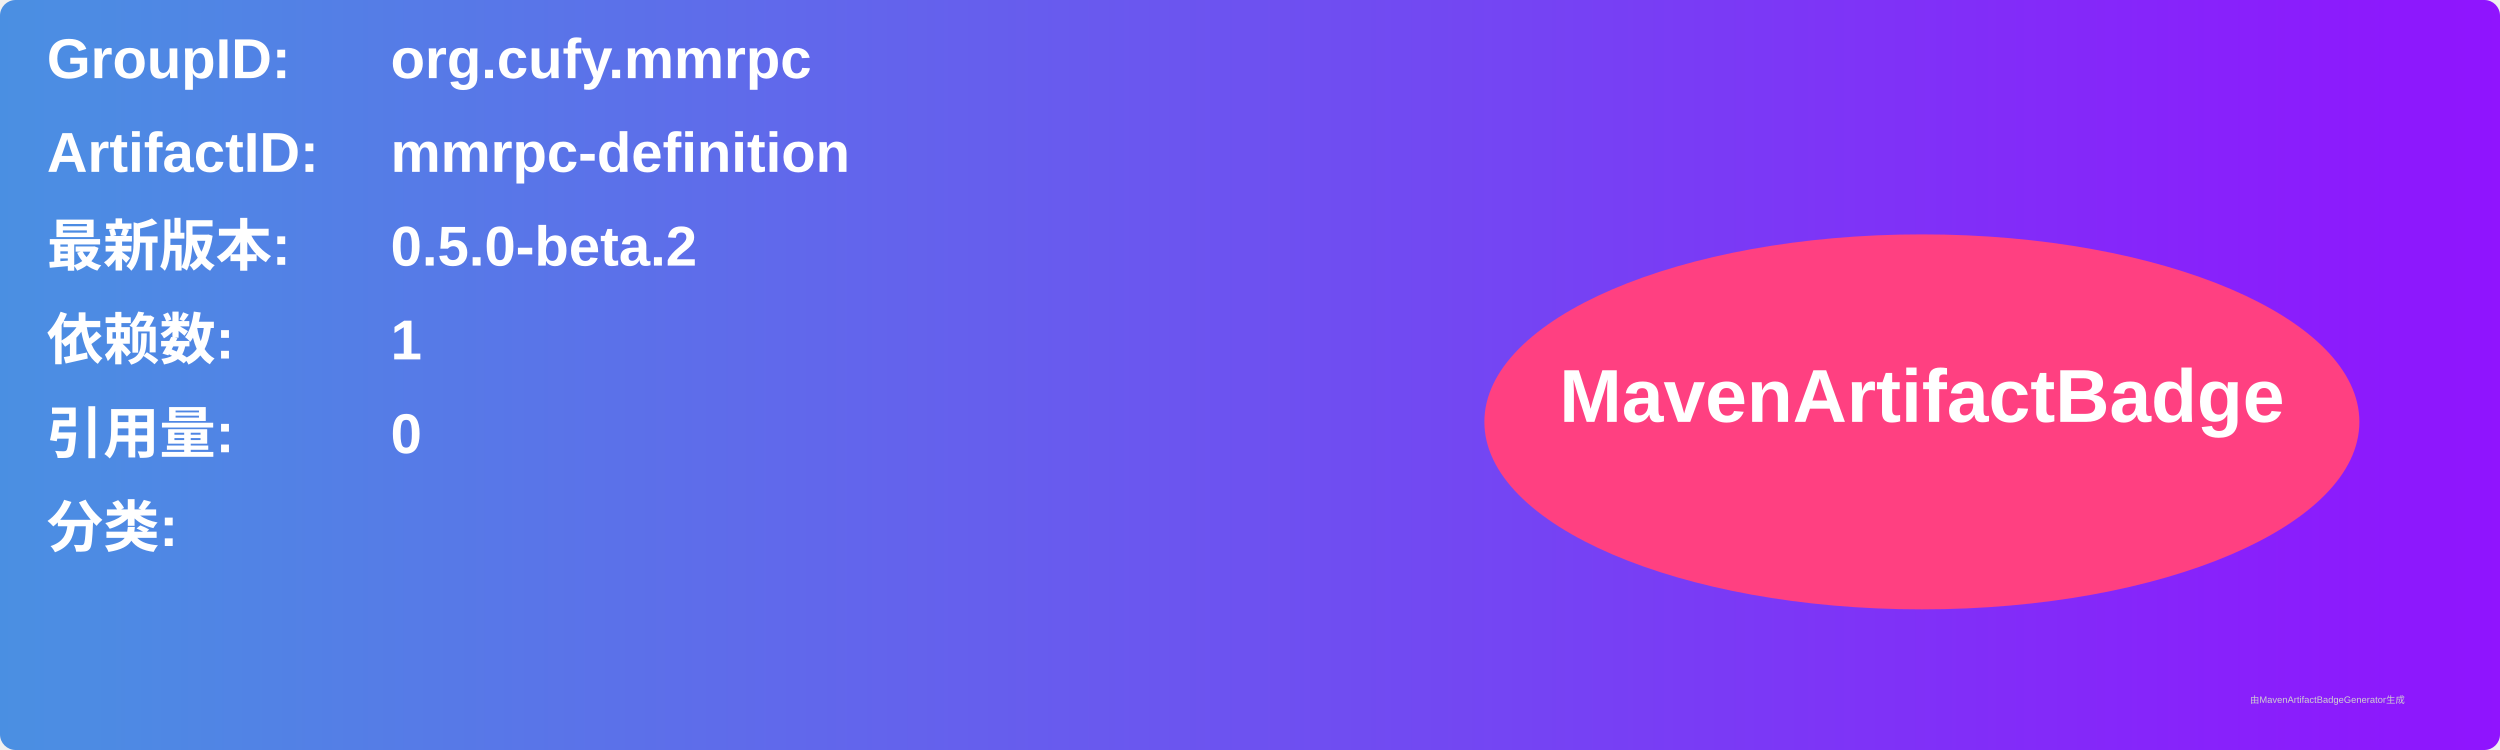
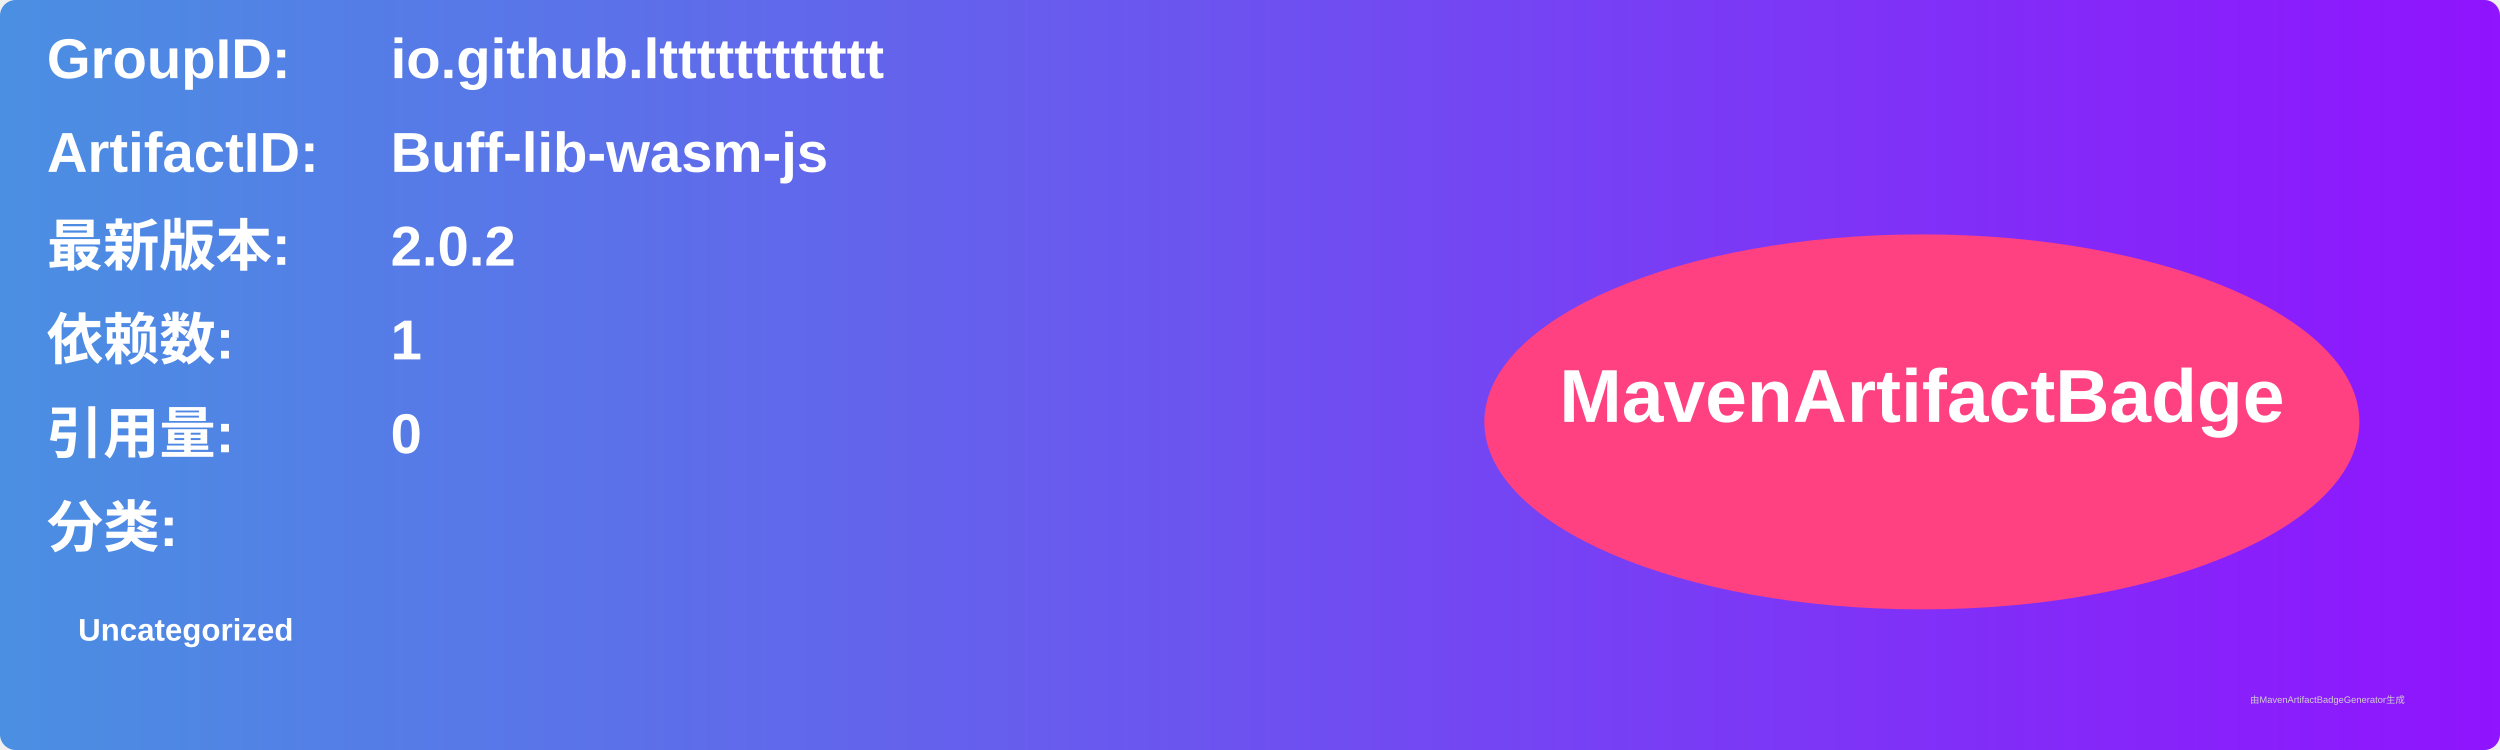
<svg xmlns="http://www.w3.org/2000/svg" width="800" height="240" viewBox="0 0 800 240">
  <linearGradient id="grad" x1="0%" y1="0%" x2="100%" y2="0%">
    <stop offset="0%" stop-color="#4a90e2" />
    <stop offset="100%" stop-color="#9013fe" />
  </linearGradient>
  <rect width="100%" height="100%" rx="5" ry="5" fill="url(#grad)" />
  <g transform="translate(15, 15)">
    <text x="0" y="10" font-family="Arial" font-size="18" fill="white" font-weight="bold" width="260">GroupID:</text>
-     <text x="110" y="10" font-family="Arial" font-size="18" fill="white" font-weight="bold" width="460">org.cufy.mmrpc</text>
+     <text x="110" y="10" font-family="Arial" font-size="18" fill="white" font-weight="bold" width="460">io.github.ltttttttttttt</text>
    <text x="0" y="40" font-family="Arial" font-size="18" fill="white" font-weight="bold" width="260">ArtifactID:</text>
-     <text x="110" y="40" font-family="Arial" font-size="18" fill="white" font-weight="bold" width="460">mmrpc-definition</text>
+     <text x="110" y="40" font-family="Arial" font-size="18" fill="white" font-weight="bold" width="460">Buff-lib-wasm-js</text>
    <text x="0" y="70" font-family="Arial" font-size="18" fill="white" font-weight="bold">最新版本:</text>
    <text x="110" y="70" font-family="Arial" font-size="18" fill="white" font-weight="bold">
-       <tspan font-weight="bold">0.5.0-beta.2</tspan>
+       <tspan font-weight="bold">2.0.2</tspan>
    </text>
    <text x="0" y="100" font-family="Arial" font-size="18" fill="white" font-weight="bold">依赖数: </text>
    <text x="110" y="100" font-family="Arial" font-size="18" fill="white">
      <tspan font-weight="bold">1</tspan>
    </text>
    <text x="0" y="130" font-family="Arial" font-size="18" fill="white" font-weight="bold">引用量: </text>
    <text x="110" y="130" font-family="Arial" font-size="18" fill="white">
      <tspan font-weight="bold">0</tspan>
    </text>
    <text x="0" y="160" font-family="Arial" font-size="18" fill="white" font-weight="bold">分类:</text>
    <text x="10" y="190" font-family="Arial" font-size="10" fill="white">
-       <tspan font-weight="bold" />
+       <tspan font-weight="bold">Uncategorized</tspan>
    </text>
    <ellipse cx="600" cy="120" rx="140" ry="60" fill="#ff4081" />
    <text x="600" y="120" text-anchor="middle" font-family="Arial" font-size="24" fill="white" font-weight="bold">MavenArtifactBadge</text>
  </g>
  <text x="720" y="225" font-family="Arial" font-size="3" fill="#d0d0d0">由MavenArtifactBadgeGenerator生成</text>
</svg>
